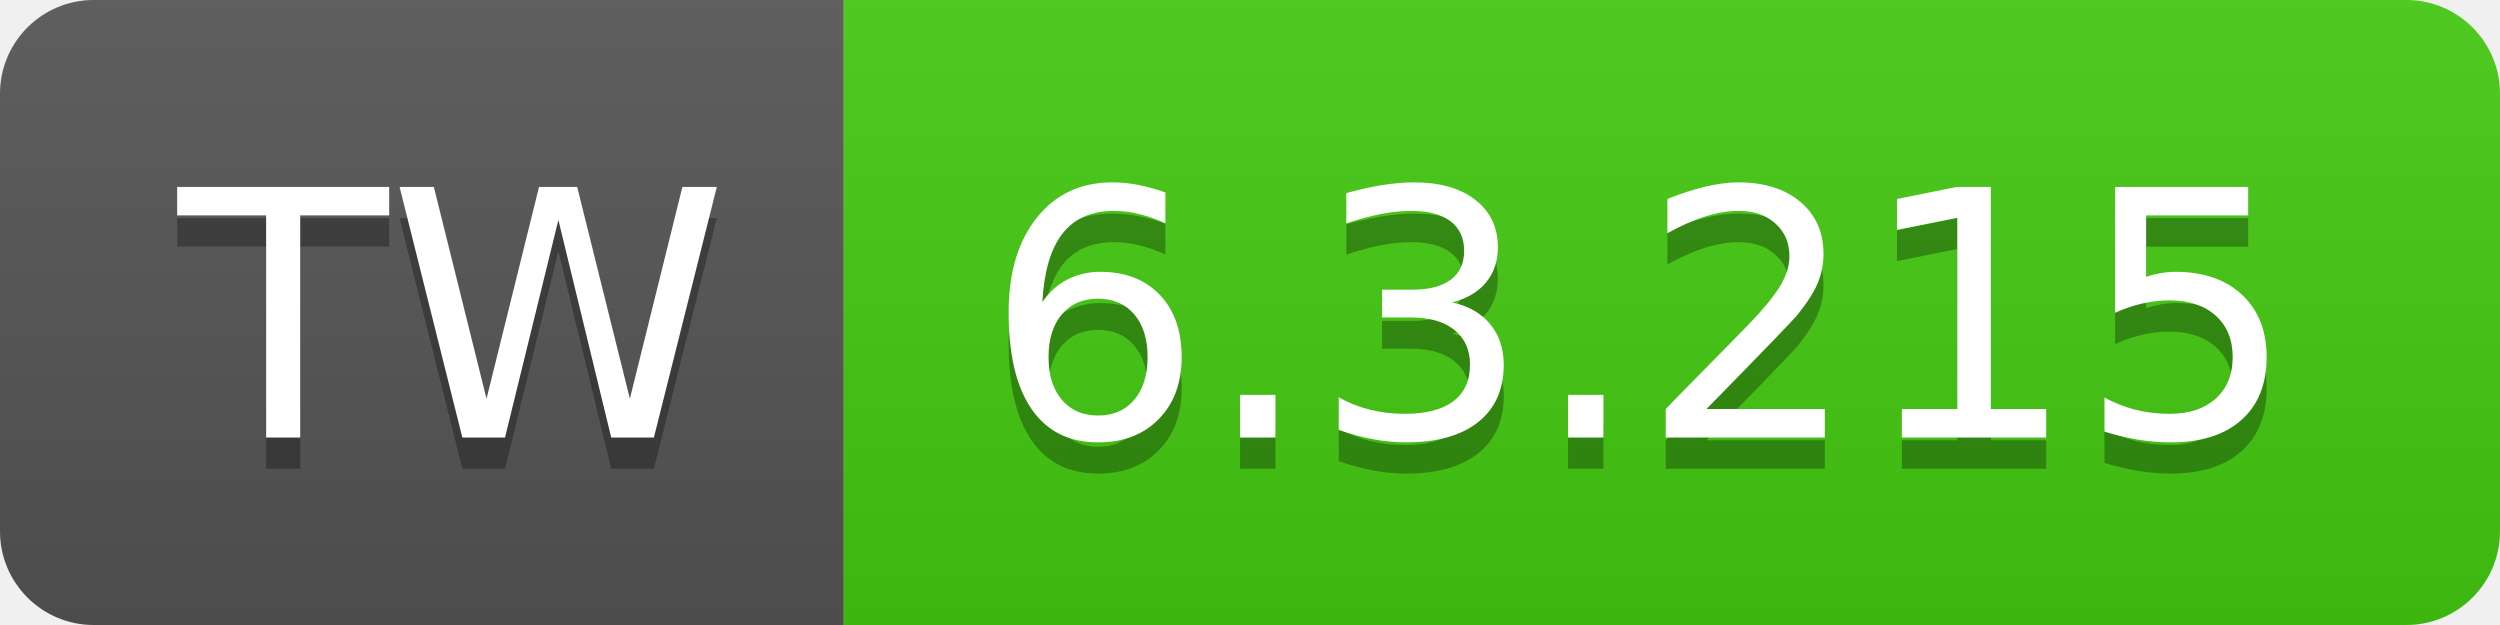
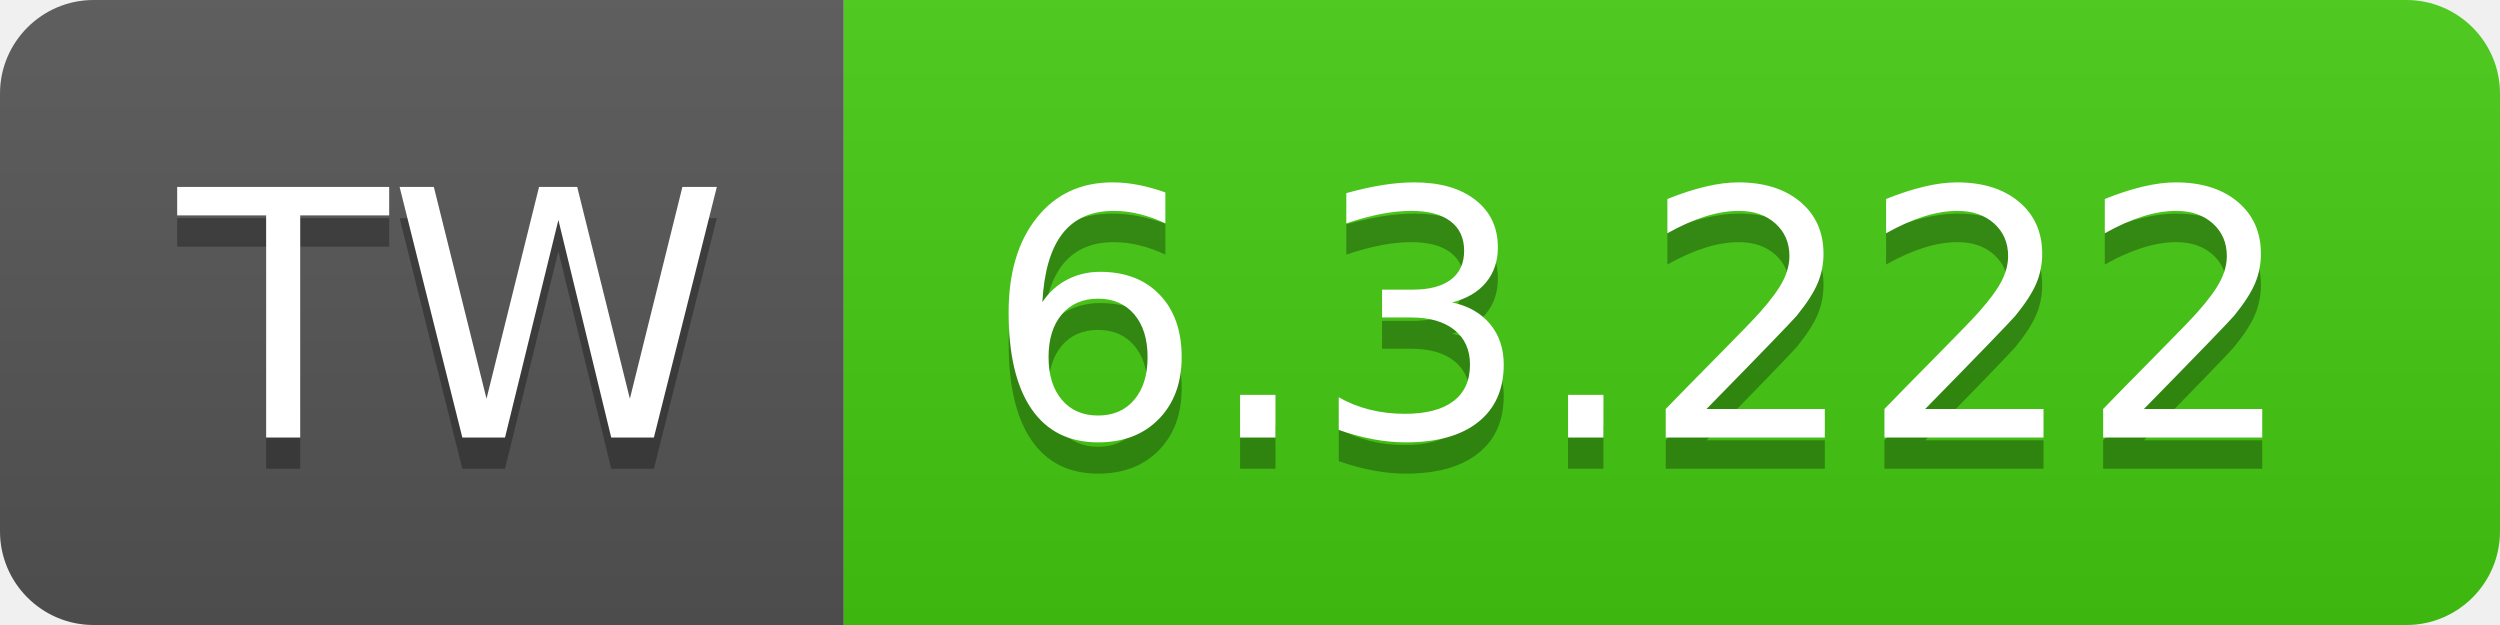
- <svg xmlns="http://www.w3.org/2000/svg" width="80" height="20" role="img" aria-label="TW: 6.3.215">
+ <svg xmlns="http://www.w3.org/2000/svg" width="80" height="20" role="img" aria-label="TW: 6.3.222">
  <linearGradient id="s" x2="0" y2="100%">
    <stop offset="0" stop-color="#bbb" stop-opacity=".1" />
    <stop offset="1" stop-opacity=".1" />
  </linearGradient>
  <clipPath id="r">
    <rect width="80" height="20" rx="3" fill="#fff" />
  </clipPath>
  <g clip-path="url(#r)">
    <rect width="27" height="20" fill="#555" />
    <rect x="27" width="53" height="20" fill="#4c1" />
    <rect width="80" height="20" fill="url(#s)" />
  </g>
  <g fill="#fff" text-anchor="middle" font-family="Verdana,Geneva,DejaVu Sans,sans-serif" text-rendering="geometricPrecision" font-size="110">
    <text aria-hidden="true" x="145" y="150" fill="#010101" fill-opacity=".3" transform="scale(.1)" textLength="170">TW</text>
    <text x="145" y="140" transform="scale(.1)" fill="#fff" textLength="170">TW</text>
-     <text aria-hidden="true" x="525" y="150" fill="#010101" fill-opacity=".3" transform="scale(.1)" textLength="430">6.3.215</text>
-     <text x="525" y="140" transform="scale(.1)" fill="#fff" textLength="430">6.3.215</text>
+     <text aria-hidden="true" x="525" y="150" fill="#010101" fill-opacity=".3" transform="scale(.1)" textLength="430">6.3.222</text>
+     <text x="525" y="140" transform="scale(.1)" fill="#fff" textLength="430">6.3.222</text>
  </g>
</svg>
